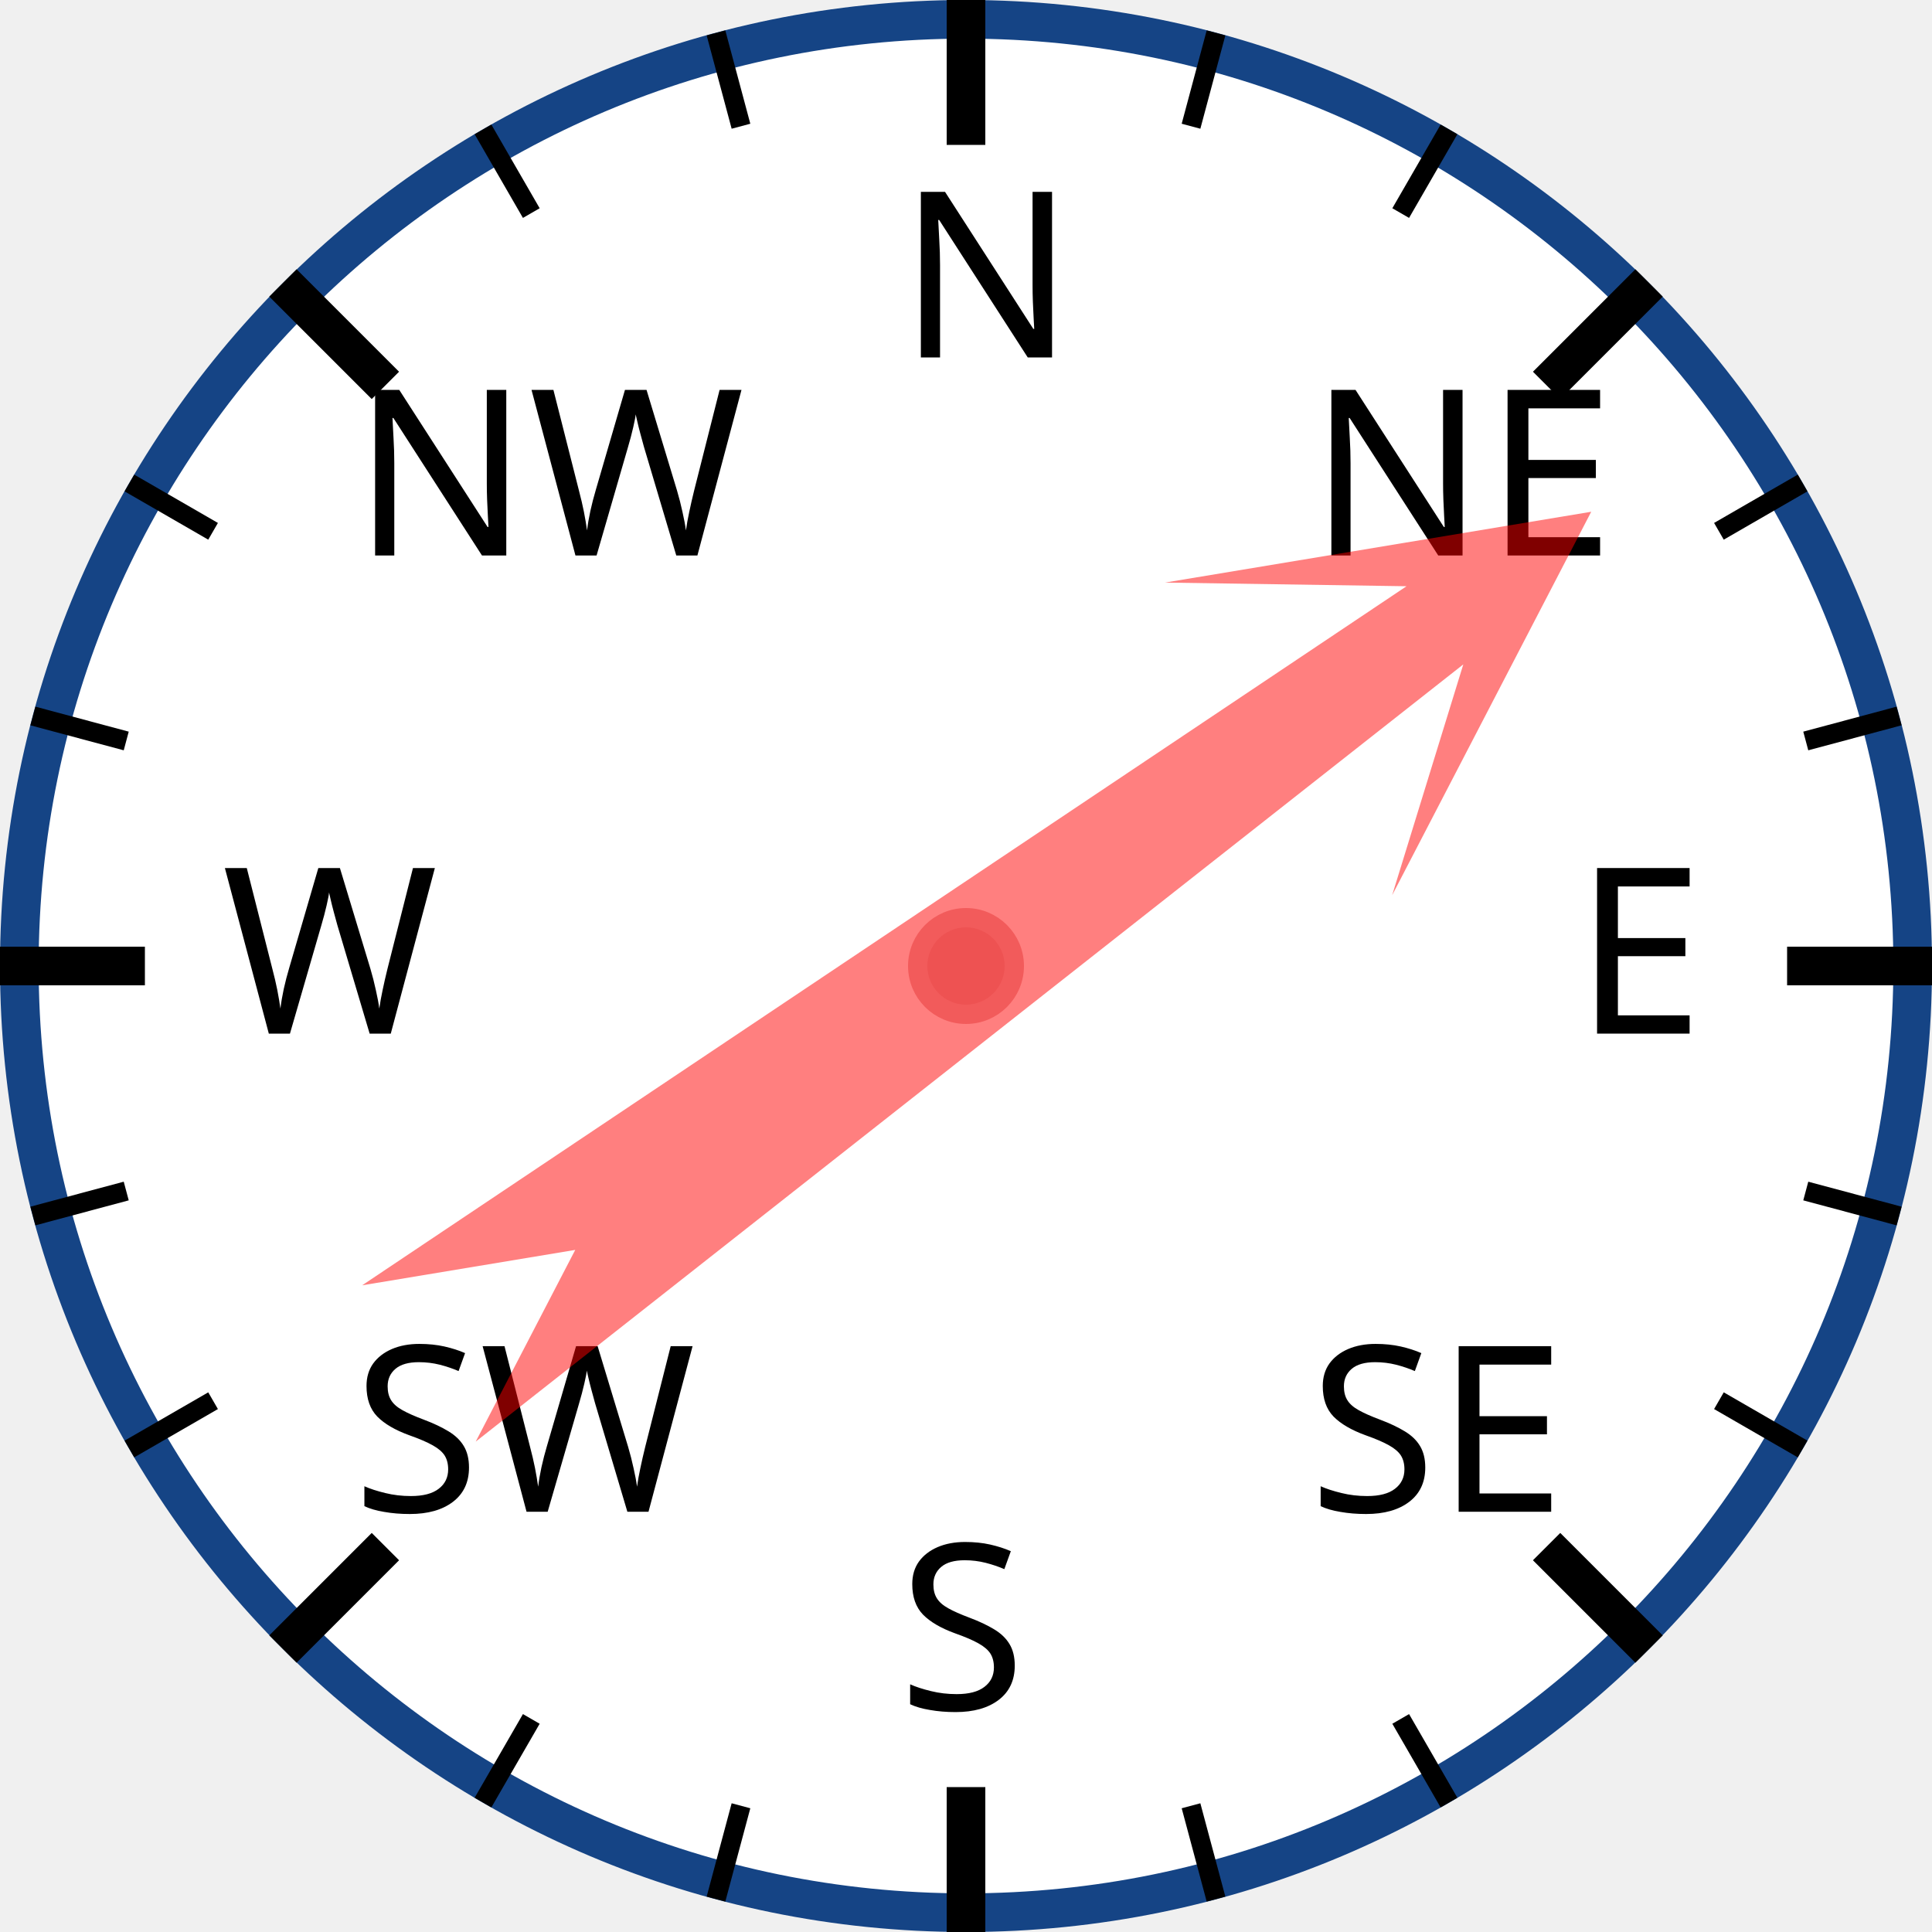
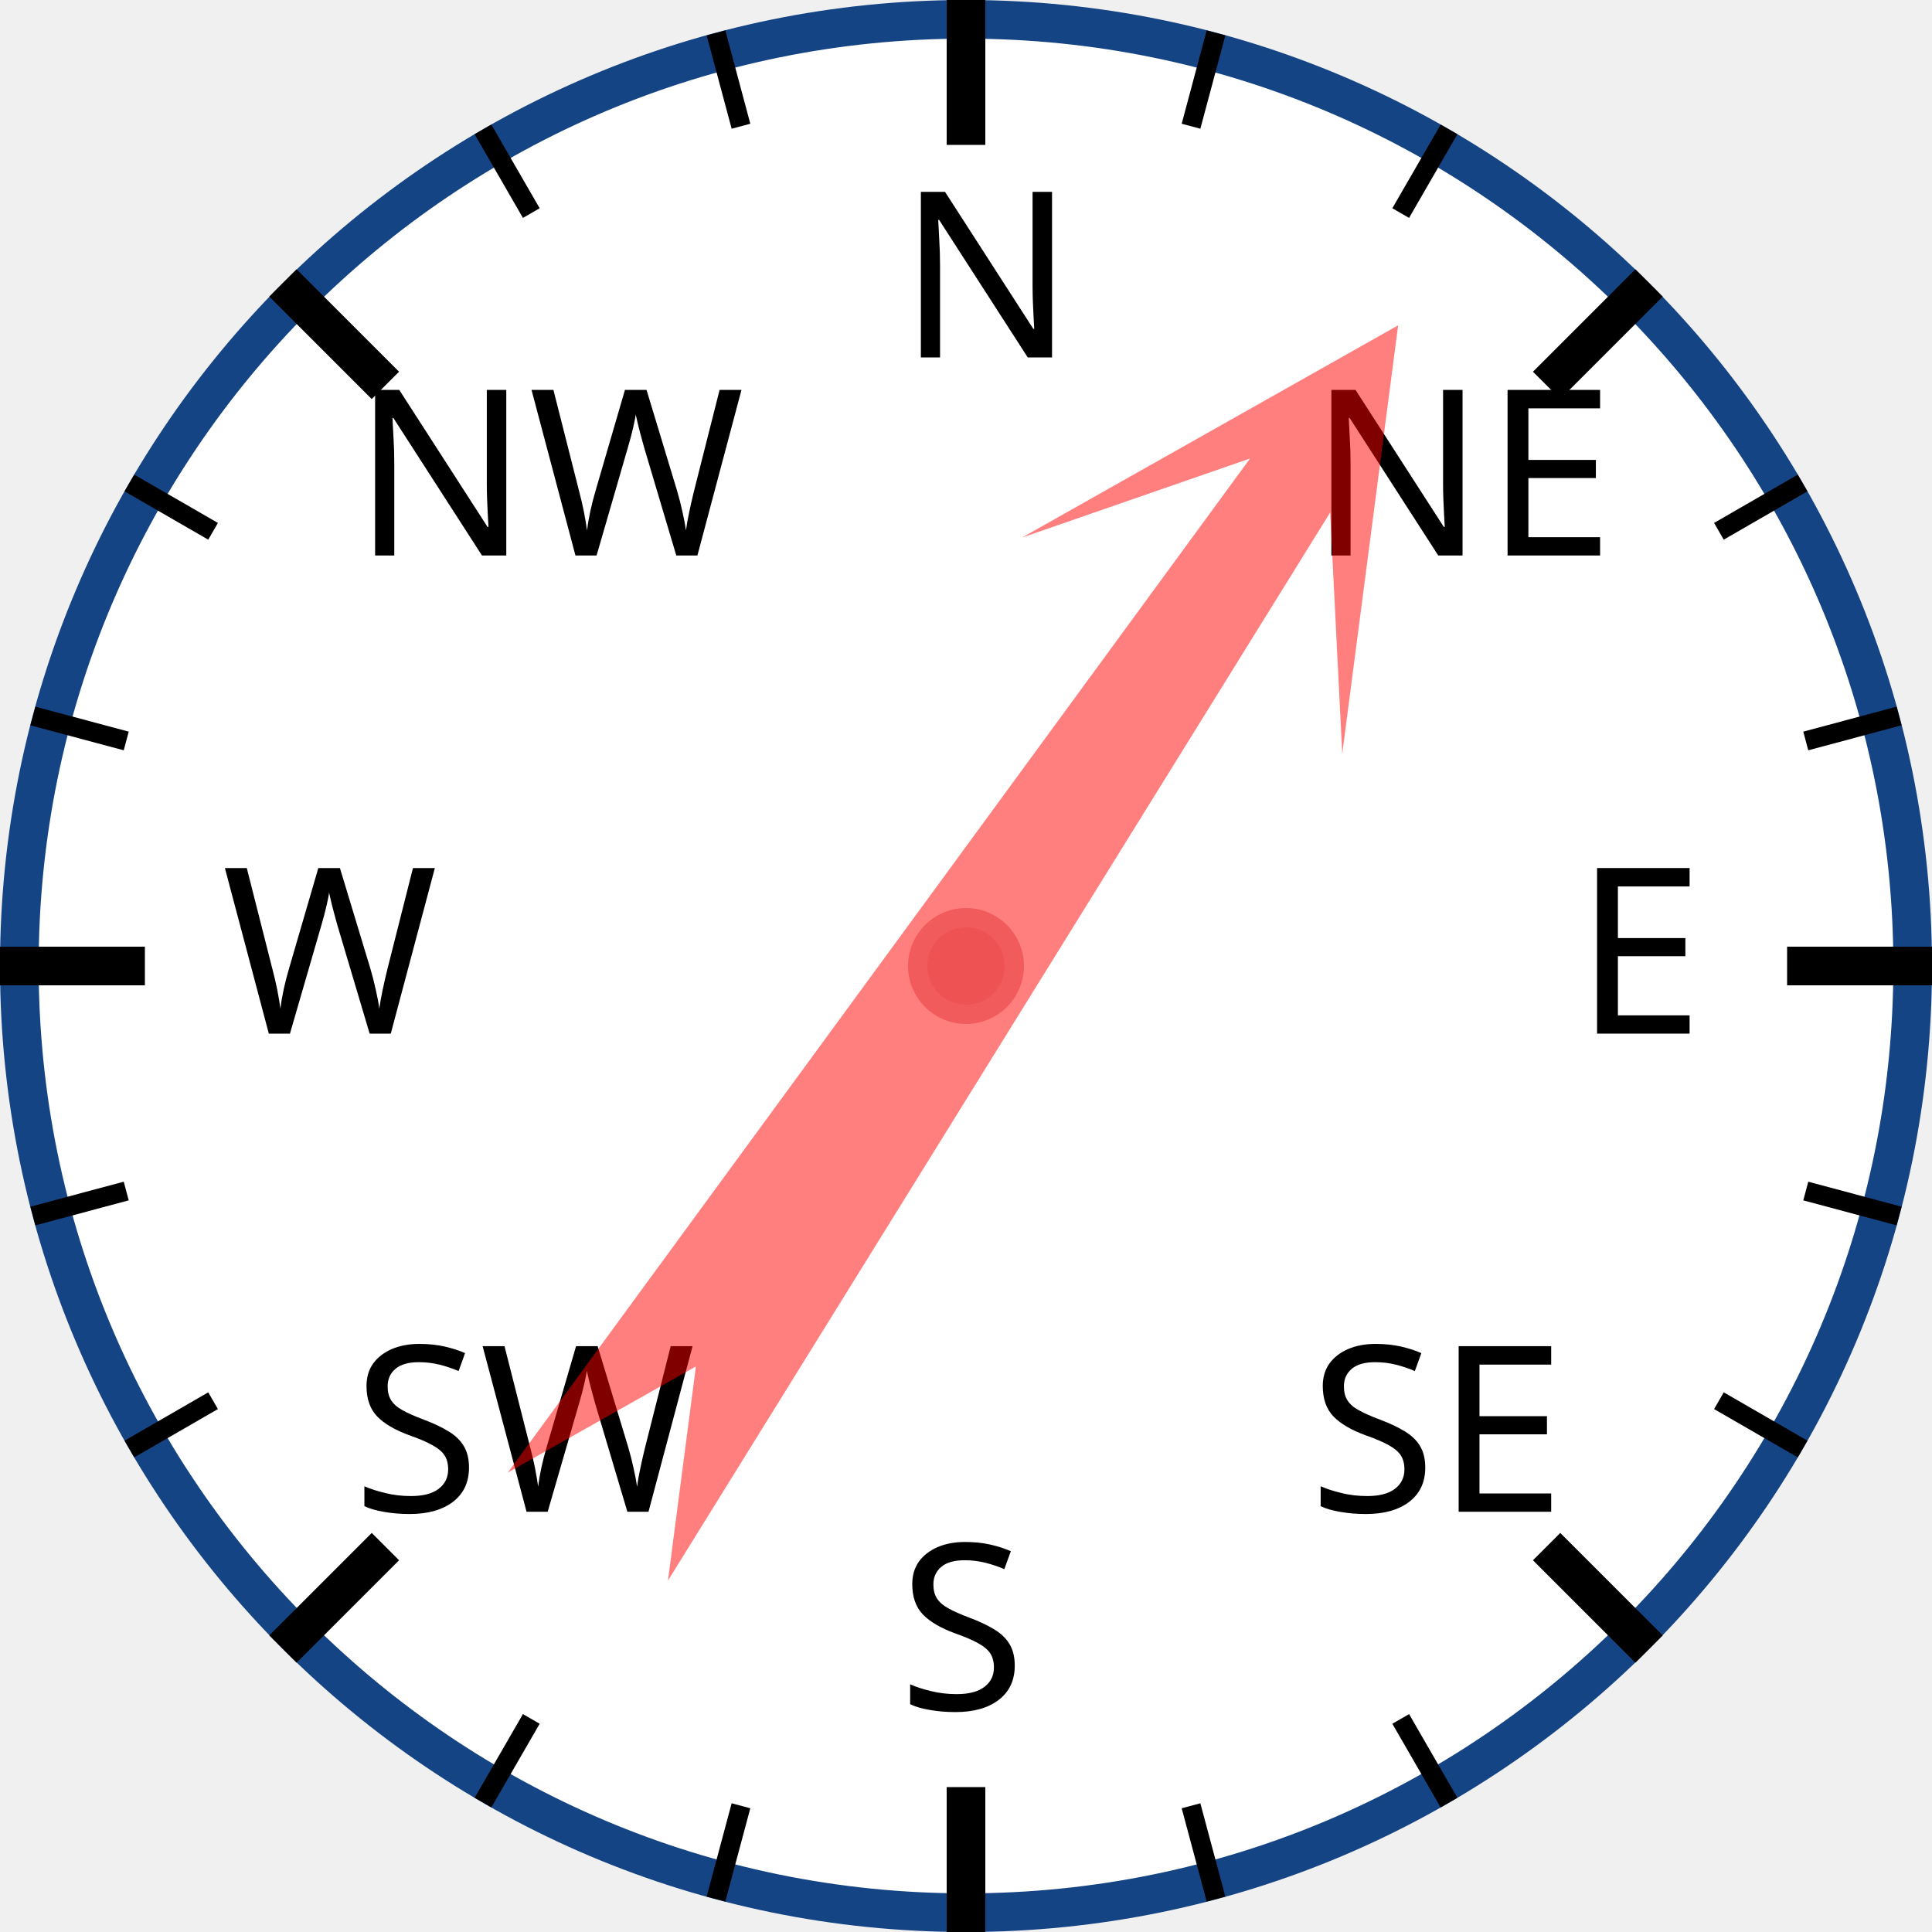
<svg xmlns="http://www.w3.org/2000/svg" width="120px" height="120px" viewBox="0 0 200 200">
  <circle cx="100" cy="100" r="98" style="fill: white; stroke: #154485; stroke-width: 4;" />
  <text x="93.0" y="37.0" style="font-family: sans-serif; font-size: 18pt;">N</text>
  <line x1="100.0" y1="0.0" x2="100.0" y2="15.0" style="stroke: black; stroke-width: 4;" />
  <line x1="74.118" y1="3.407" x2="76.706" y2="13.067" style="stroke: black; stroke-width: 2;" />
  <line x1="50" y1="13.397" x2="55" y2="22.058" style="stroke: black; stroke-width: 2;" />
  <text x="36.503" y="57.503" style="font-family: sans-serif; font-size: 18pt;">NW</text>
  <line x1="29.289" y1="29.289" x2="39.896" y2="39.896" style="stroke: black; stroke-width: 4;" />
  <line x1="13.397" y1="50" x2="22.058" y2="55" style="stroke: black; stroke-width: 2;" />
  <line x1="3.407" y1="74.118" x2="13.067" y2="76.706" style="stroke: black; stroke-width: 2;" />
  <text x="23.0" y="107.0" style="font-family: sans-serif; font-size: 18pt;">W</text>
  <line x1="0.0" y1="100.0" x2="15.0" y2="100.0" style="stroke: black; stroke-width: 4;" />
  <line x1="3.407" y1="125.882" x2="13.067" y2="123.294" style="stroke: black; stroke-width: 2;" />
  <line x1="13.397" y1="150" x2="22.058" y2="145" style="stroke: black; stroke-width: 2;" />
  <text x="36.503" y="156.497" style="font-family: sans-serif; font-size: 18pt;">SW</text>
  <line x1="29.289" y1="170.711" x2="39.896" y2="160.104" style="stroke: black; stroke-width: 4;" />
  <line x1="50" y1="186.603" x2="55" y2="177.942" style="stroke: black; stroke-width: 2;" />
  <line x1="74.118" y1="196.593" x2="76.706" y2="186.933" style="stroke: black; stroke-width: 2;" />
  <text x="93" y="177.0" style="font-family: sans-serif; font-size: 18pt;">S</text>
  <line x1="100" y1="200.0" x2="100" y2="185.0" style="stroke: black; stroke-width: 4;" />
  <line x1="125.882" y1="196.593" x2="123.294" y2="186.933" style="stroke: black; stroke-width: 2;" />
  <line x1="150.0" y1="186.603" x2="145.0" y2="177.942" style="stroke: black; stroke-width: 2;" />
  <text x="135.497" y="156.497" style="font-family: sans-serif; font-size: 18pt;">SE</text>
  <line x1="170.711" y1="170.711" x2="160.104" y2="160.104" style="stroke: black; stroke-width: 4;" />
  <line x1="186.603" y1="150" x2="177.942" y2="145" style="stroke: black; stroke-width: 2;" />
  <line x1="196.593" y1="125.882" x2="186.933" y2="123.294" style="stroke: black; stroke-width: 2;" />
  <text x="163.0" y="107" style="font-family: sans-serif; font-size: 18pt;">E</text>
  <line x1="200.0" y1="100" x2="185.0" y2="100" style="stroke: black; stroke-width: 4;" />
  <line x1="196.593" y1="74.118" x2="186.933" y2="76.706" style="stroke: black; stroke-width: 2;" />
  <line x1="186.603" y1="50" x2="177.942" y2="55" style="stroke: black; stroke-width: 2;" />
  <text x="135.497" y="57.503" style="font-family: sans-serif; font-size: 18pt;">NE</text>
  <line x1="170.711" y1="29.289" x2="160.104" y2="39.896" style="stroke: black; stroke-width: 4;" />
  <line x1="150" y1="13.397" x2="145" y2="22.058" style="stroke: black; stroke-width: 2;" />
  <line x1="125.882" y1="3.407" x2="123.294" y2="13.067" style="stroke: black; stroke-width: 2;" />
-   <polygon points="100 20 120 60 105 40 110 170 100 150 90 170 95 40 80 60" style="fill: red; fill-opacity: 0.5;" transform="rotate(54,100,100)" />
+   <polygon points="100 20 120 60 105 40 110 170 100 150 90 170 95 40 80 60" style="fill: red; fill-opacity: 0.5;" transform="rotate(34,100,100)" />
  <circle cx="100" cy="100" r="5" style="fill: #EE5252; stroke: #F25B5B; stroke-width: 2;" />
</svg>
